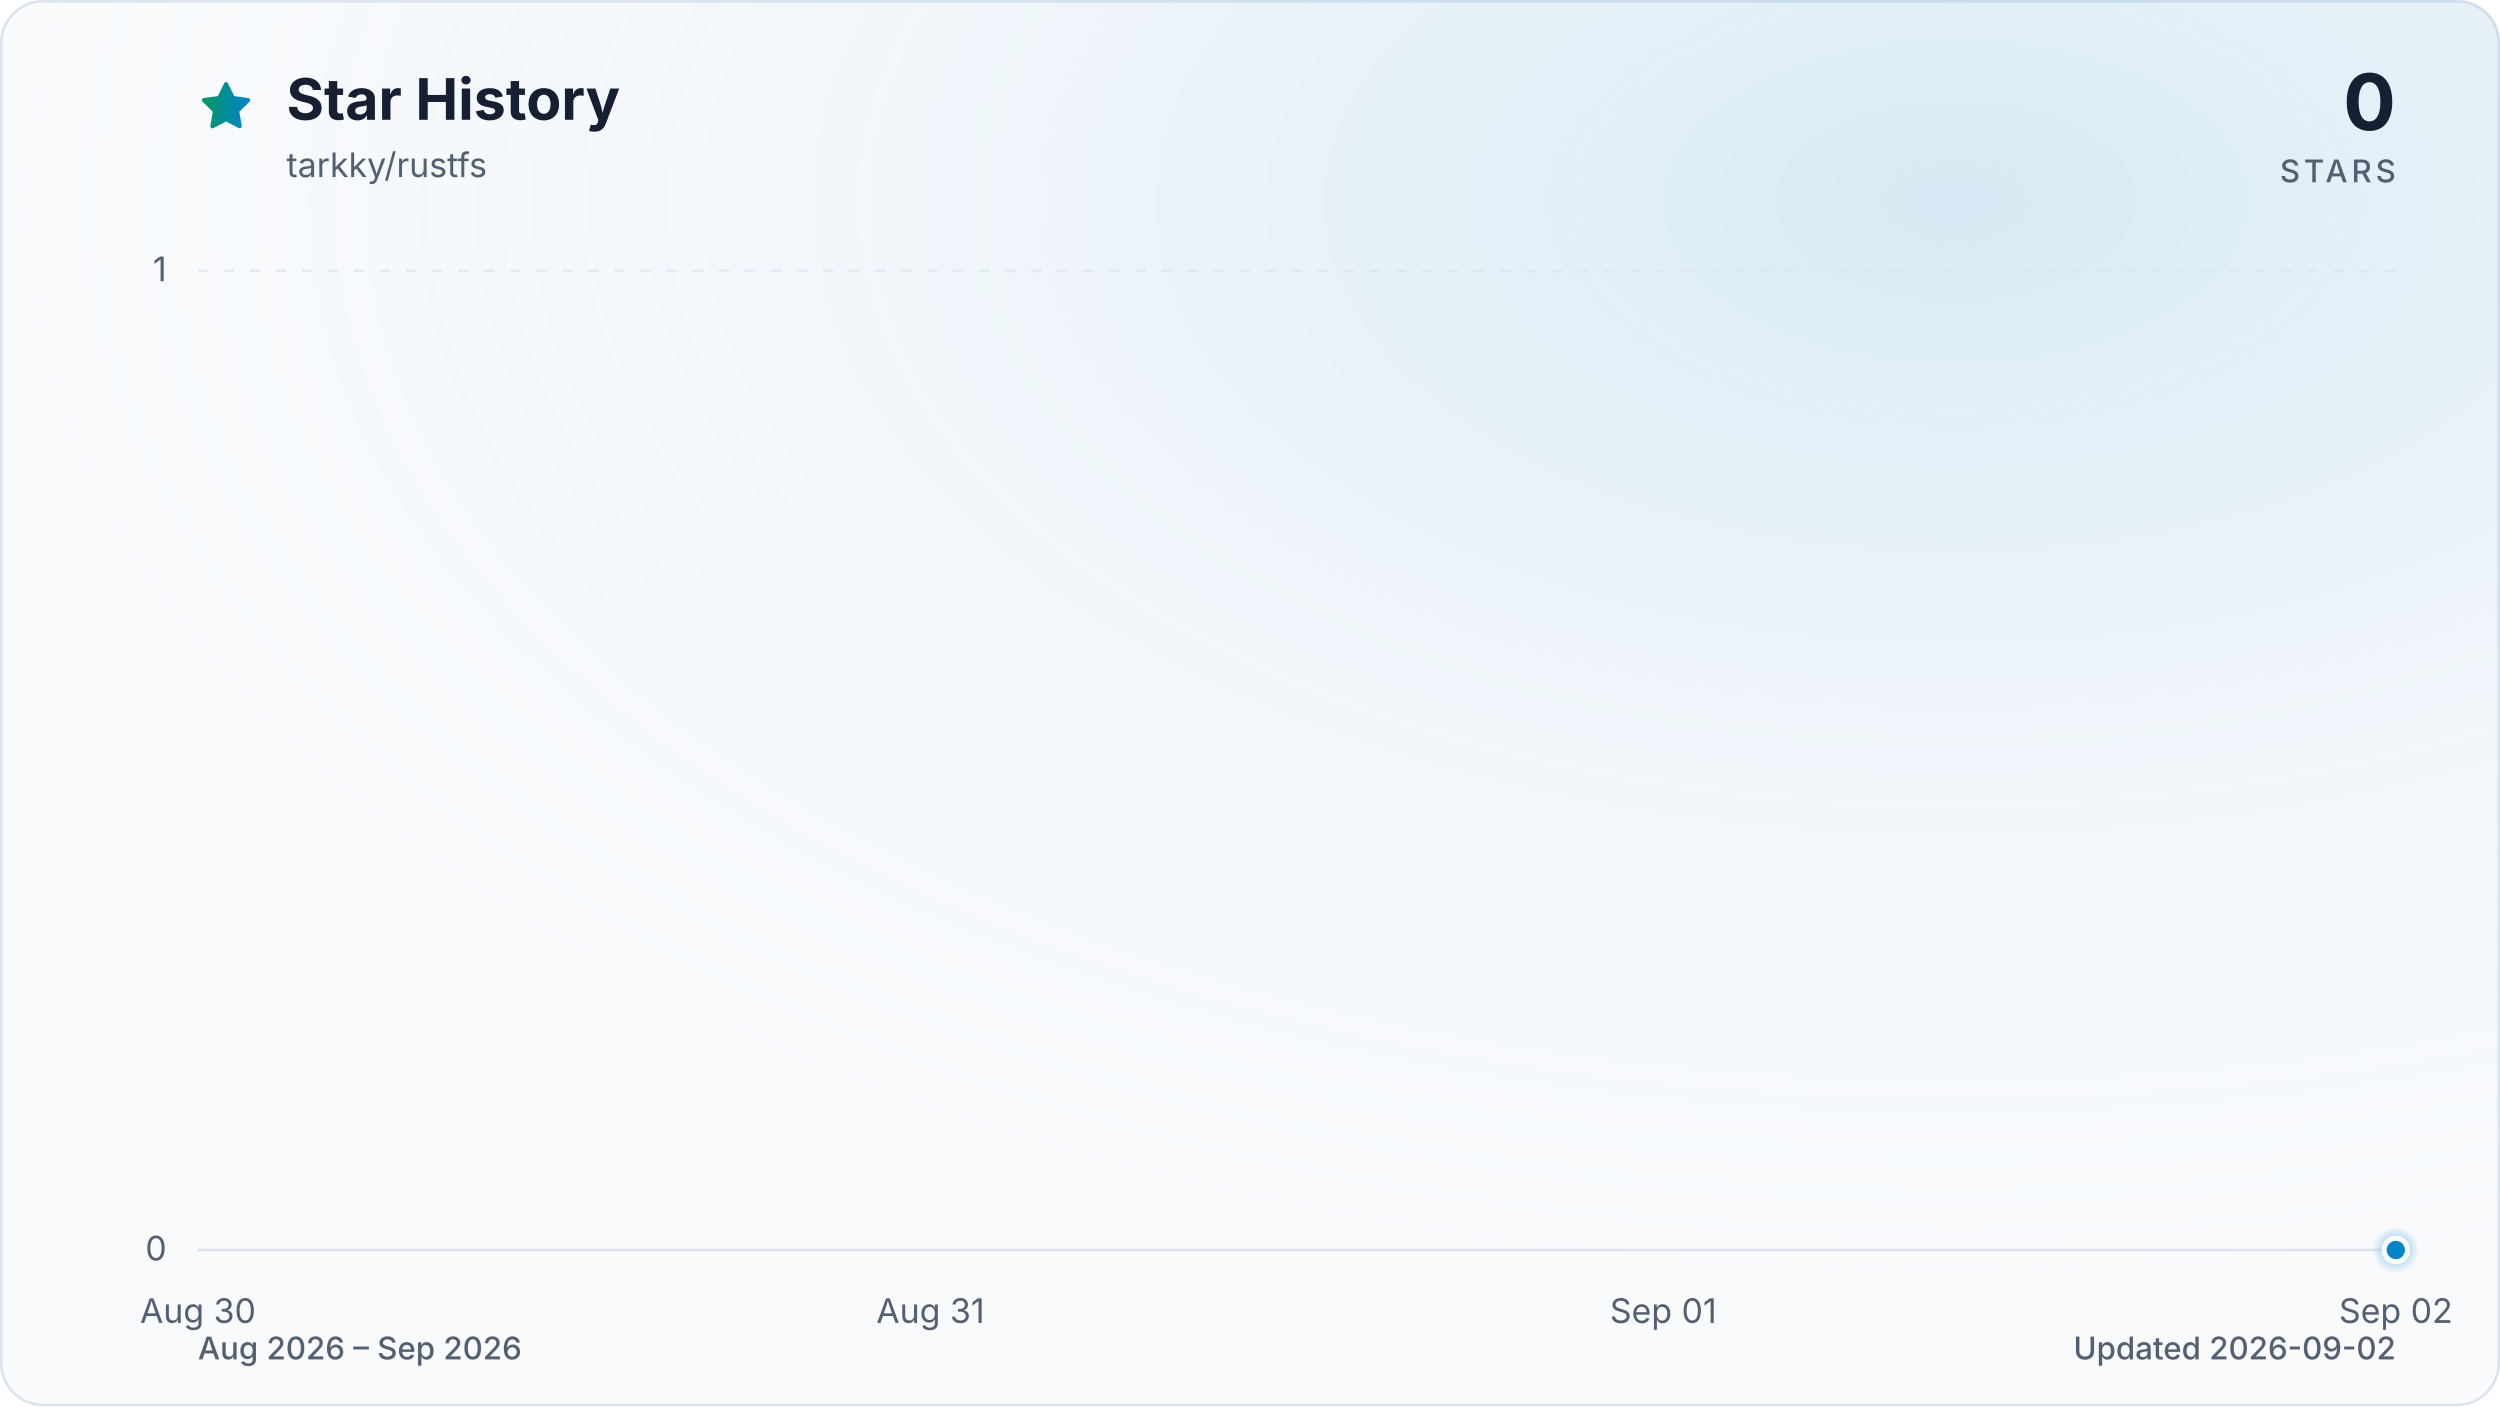
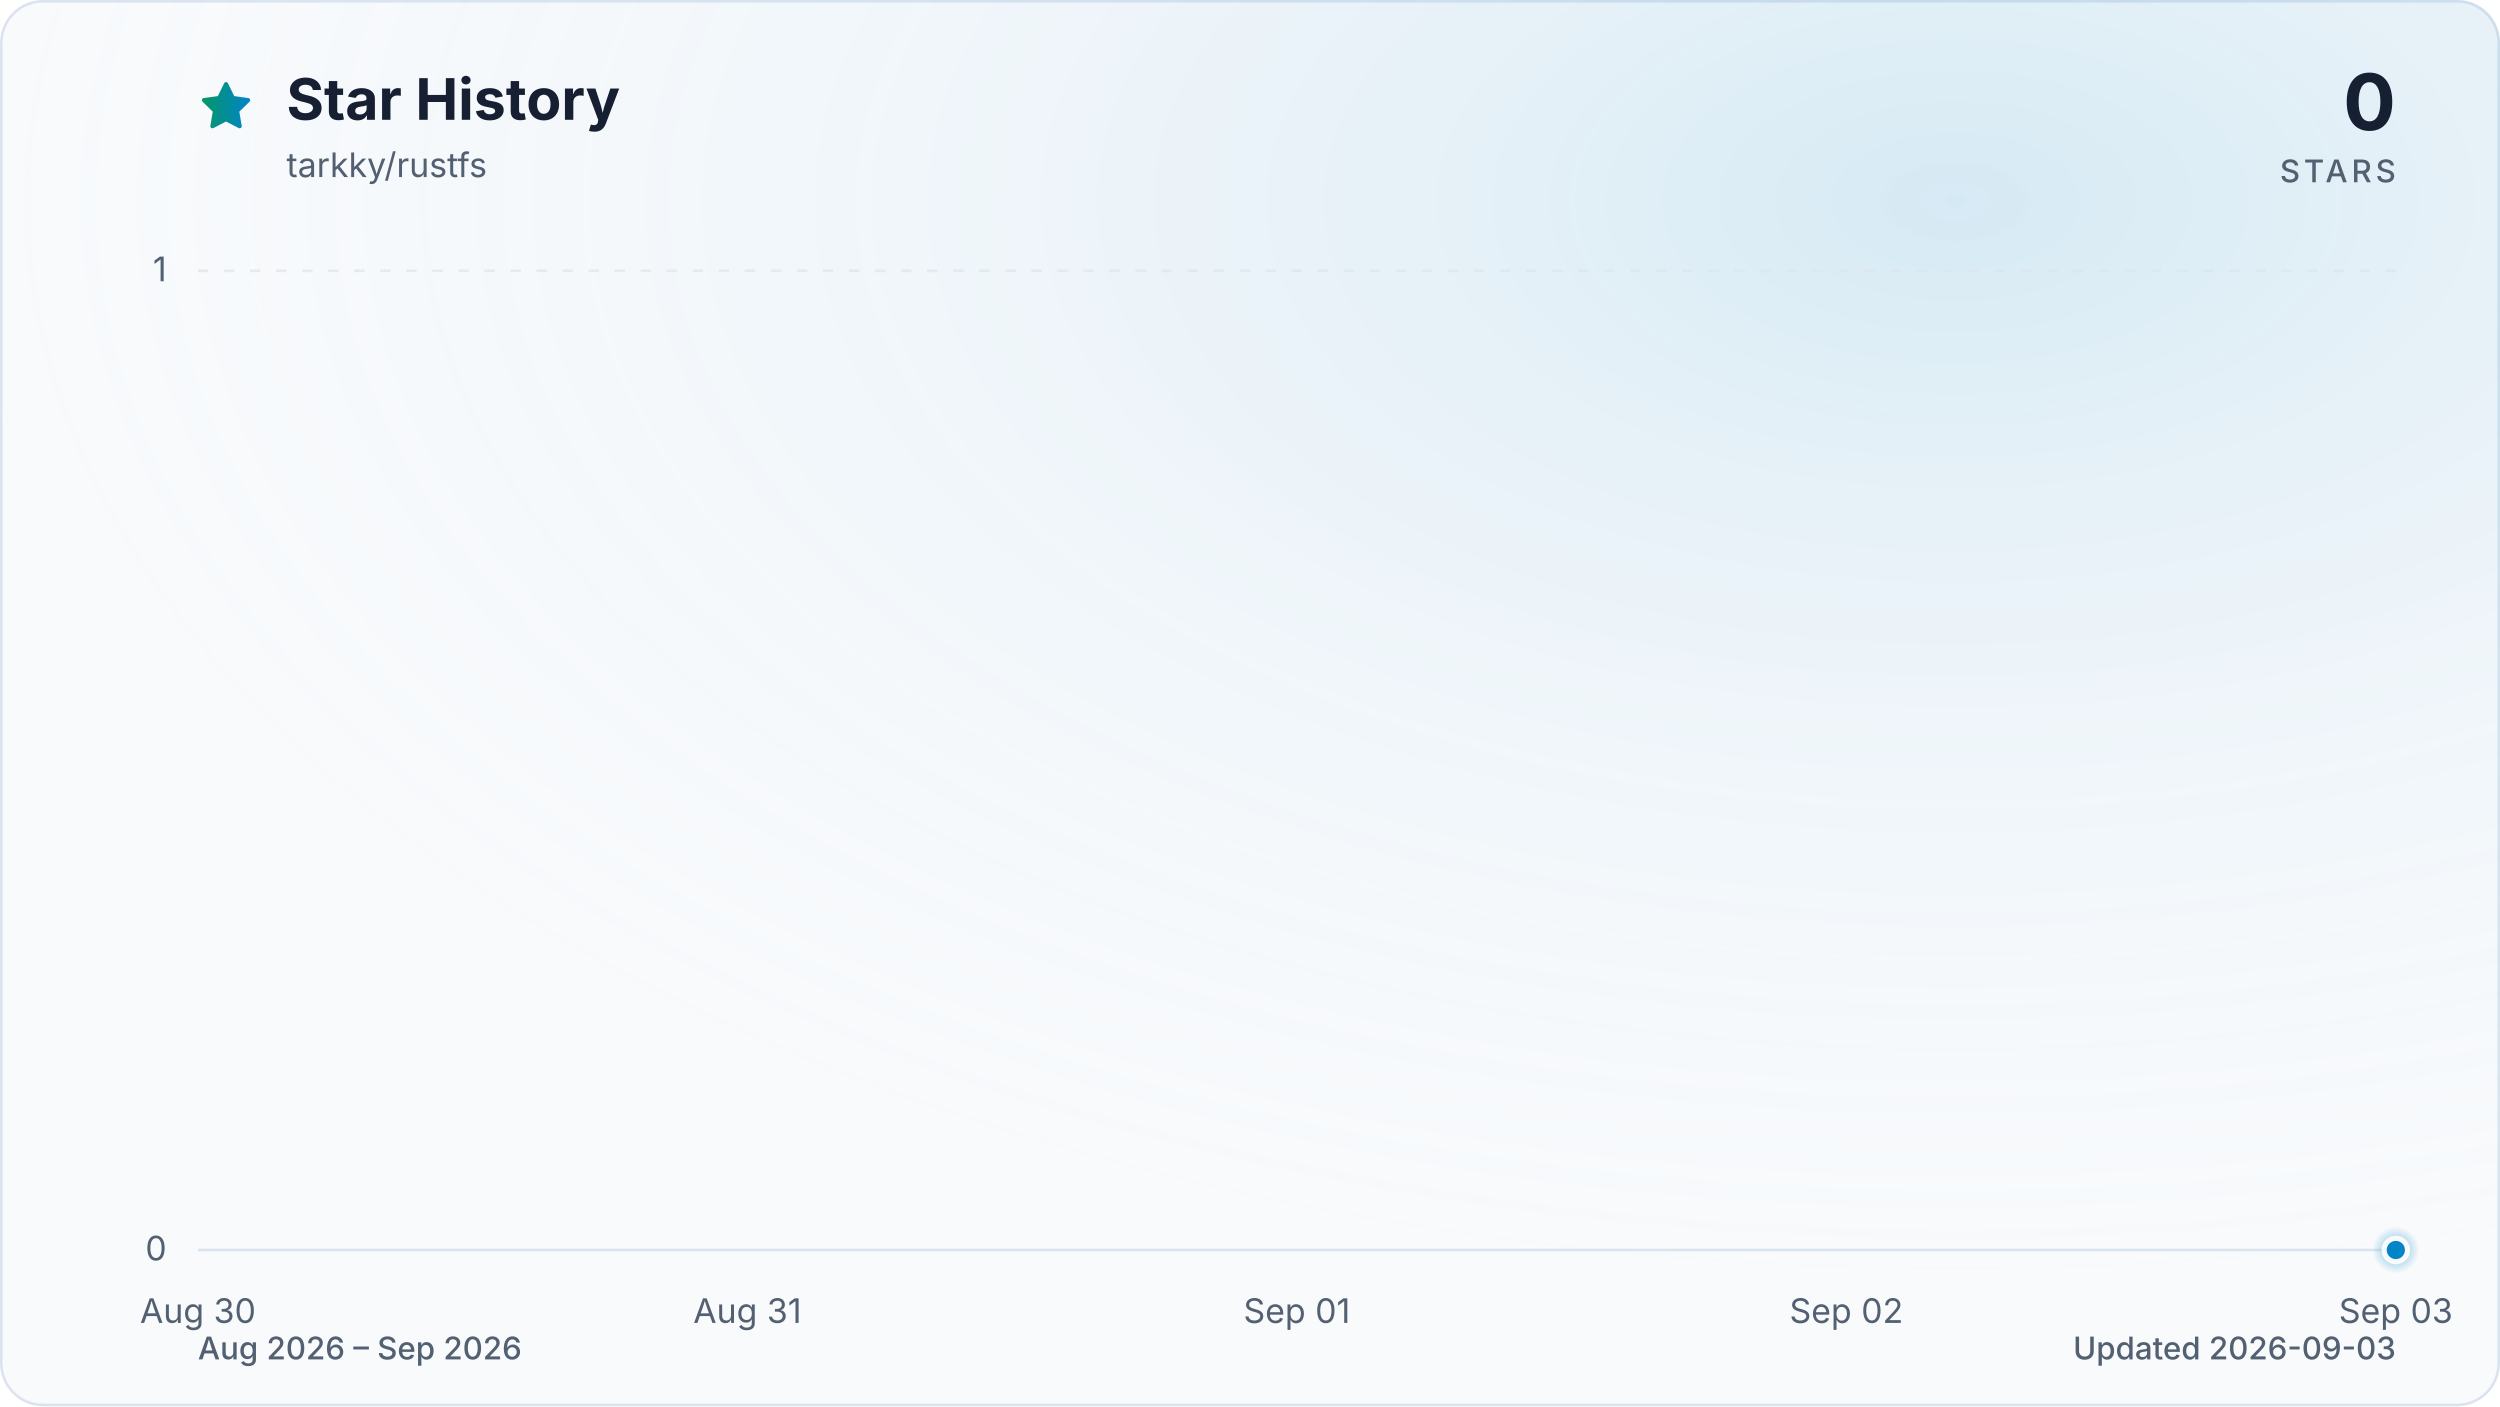
<svg xmlns="http://www.w3.org/2000/svg" viewBox="0 0 960 540" role="img" aria-labelledby="title description" data-style="gradient" data-variant="glow" data-animated="true">
  <defs>
    <linearGradient id="trend" x1="0" y1="0" x2="1" y2="0">
      <stop offset="0%" stop-color="#059669" />
      <stop offset="100%" stop-color="#0284c7" />
    </linearGradient>
    <linearGradient id="area" x1="0" y1="0" x2="0" y2="1">
      <stop offset="0%" stop-color="#059669" stop-opacity="0.30" />
      <stop offset="55%" stop-color="#0284c7" stop-opacity="0.10" />
      <stop offset="100%" stop-color="#0284c7" stop-opacity="0.01" />
    </linearGradient>
    <radialGradient id="marker-halo" cx="50%" cy="50%" r="50%">
      <stop offset="0%" stop-color="#0284c7" stop-opacity="0.55" />
      <stop offset="100%" stop-color="#0284c7" stop-opacity="0" />
    </radialGradient>
    <radialGradient id="surface-glow" cx="78%" cy="14%" r="80%">
      <stop offset="0%" stop-color="#0284c7" stop-opacity="0.14" />
      <stop offset="100%" stop-color="#f8fafc" stop-opacity="0" />
    </radialGradient>
    <filter id="trend-glow" x="-20%" y="-20%" width="140%" height="140%">
      <feGaussianBlur stdDeviation="7" />
    </filter>
  </defs>
  <style>
.trend-enter{transform-box:fill-box;transform-origin:center;animation:trend-enter 520ms cubic-bezier(0.16,1,0.3,1)}
.marker-enter{transform-box:fill-box;transform-origin:center;animation:marker-enter 320ms cubic-bezier(0.16,1,0.3,1) 200ms both}
.marker-pulse{transform-box:fill-box;transform-origin:center;animation:marker-pulse 2.6s ease-out infinite}
@keyframes trend-enter{from{opacity:.35;transform:translateY(10px)}to{opacity:1;transform:translateY(0)}}
@keyframes marker-enter{from{opacity:0;transform:scale(.4)}to{opacity:1;transform:scale(1)}}
@keyframes marker-pulse{0%{opacity:.5;transform:scale(.7)}70%,100%{opacity:0;transform:scale(2.1)}}
@media (prefers-reduced-motion:reduce){.trend-enter,.marker-enter,.marker-pulse{animation:none!important}}
@media (prefers-reduced-motion:reduce){.marker-pulse{opacity:0}}
</style>
  <rect x="0.5" y="0.5" width="959" height="539" fill="#f8fafc" stroke="#dbe4ee" stroke-width="1" rx="16" />
  <rect width="960" height="540" fill="url(#surface-glow)" rx="16" />
  <path d="M12 2.6l2.9 5.9 6.5.9-4.7 4.6 1.1 6.5-5.8-3-5.8 3 1.1-6.5-4.7-4.6 6.5-.9L12 2.6Z" transform="translate(76 30) scale(.9)" fill="url(#trend)" stroke="url(#trend)" stroke-width="1.8" stroke-linejoin="round" aria-hidden="true" />
  <text x="110" y="46" fill="#172033" font-family="ui-sans-serif, system-ui, -apple-system, BlinkMacSystemFont, 'Segoe UI', sans-serif" font-size="22" font-weight="700">Star History</text>
  <text x="110" y="68" fill="#526072" font-family="ui-sans-serif, system-ui, -apple-system, BlinkMacSystemFont, 'Segoe UI', sans-serif" font-size="13">tarkky/rustfs</text>
  <text x="920" y="50" fill="#172033" font-family="ui-sans-serif, system-ui, -apple-system, BlinkMacSystemFont, 'Segoe UI', sans-serif" font-size="30" font-weight="700" text-anchor="end">0</text>
  <text x="920" y="70" fill="#526072" font-family="ui-sans-serif, system-ui, -apple-system, BlinkMacSystemFont, 'Segoe UI', sans-serif" font-size="12" font-weight="500" letter-spacing="1.5" text-anchor="end">STARS</text>
  <line x1="76" y1="480.0" x2="920" y2="480.0" stroke="#dbe4ee" stroke-width="1" stroke-dasharray="0" opacity="1" />
  <text x="64" y="484.0" fill="#526072" font-family="ui-sans-serif, system-ui, -apple-system, BlinkMacSystemFont, 'Segoe UI', sans-serif" font-size="13" text-anchor="end">0</text>
  <line x1="76" y1="104.0" x2="920" y2="104.0" stroke="#dbe4ee" stroke-width="1" stroke-dasharray="4 6" opacity="0.7" />
  <text x="64" y="108.0" fill="#526072" font-family="ui-sans-serif, system-ui, -apple-system, BlinkMacSystemFont, 'Segoe UI', sans-serif" font-size="13" text-anchor="end">1</text>
  <text x="76.0" y="508" fill="#526072" font-family="ui-sans-serif, system-ui, -apple-system, BlinkMacSystemFont, 'Segoe UI', sans-serif" font-size="13" text-anchor="middle">Aug 30</text>
-   <text x="357.3" y="508" fill="#526072" font-family="ui-sans-serif, system-ui, -apple-system, BlinkMacSystemFont, 'Segoe UI', sans-serif" font-size="13" text-anchor="middle">Aug 31</text>
-   <text x="638.7" y="508" fill="#526072" font-family="ui-sans-serif, system-ui, -apple-system, BlinkMacSystemFont, 'Segoe UI', sans-serif" font-size="13" text-anchor="middle">Sep 01</text>
-   <text x="920.0" y="508" fill="#526072" font-family="ui-sans-serif, system-ui, -apple-system, BlinkMacSystemFont, 'Segoe UI', sans-serif" font-size="13" text-anchor="middle">Sep 02</text>
+   <text x="287.0" y="508" fill="#526072" font-family="ui-sans-serif, system-ui, -apple-system, BlinkMacSystemFont, 'Segoe UI', sans-serif" font-size="13" text-anchor="middle">Aug 31</text>
+   <text x="498.0" y="508" fill="#526072" font-family="ui-sans-serif, system-ui, -apple-system, BlinkMacSystemFont, 'Segoe UI', sans-serif" font-size="13" text-anchor="middle">Sep 01</text>
+   <text x="709.0" y="508" fill="#526072" font-family="ui-sans-serif, system-ui, -apple-system, BlinkMacSystemFont, 'Segoe UI', sans-serif" font-size="13" text-anchor="middle">Sep 02</text>
+   <text x="920.0" y="508" fill="#526072" font-family="ui-sans-serif, system-ui, -apple-system, BlinkMacSystemFont, 'Segoe UI', sans-serif" font-size="13" text-anchor="middle">Sep 03</text>
  <g class="trend-enter">
-     <path d="M 76.0 480.0 C 169.8 480.0, 263.6 480.0, 357.3 480.0 C 451.1 480.0, 544.9 480.0, 638.7 480.0 C 732.4 480.0, 826.2 480.0, 920.0 480.0 L 920.0 480.0 L 76.0 480.0 Z" fill="url(#area)" />
-     <path d="M 76.0 480.0 C 169.8 480.0, 263.6 480.0, 357.3 480.0 C 451.1 480.0, 544.9 480.0, 638.7 480.0 C 732.4 480.0, 826.2 480.0, 920.0 480.0" fill="none" stroke="url(#trend)" stroke-width="12" stroke-linecap="round" stroke-linejoin="round" opacity="0.16" filter="url(#trend-glow)" />
-     <path d="M 76.0 480.0 C 169.8 480.0, 263.6 480.0, 357.3 480.0 C 451.1 480.0, 544.9 480.0, 638.7 480.0 C 732.4 480.0, 826.2 480.0, 920.0 480.0" fill="none" stroke="url(#trend)" stroke-width="3" stroke-linecap="round" stroke-linejoin="round" />
+     <path d="M 76.0 480.0 C 146.3 480.0, 216.7 480.0, 287.0 480.0 C 357.3 480.0, 427.7 480.0, 498.0 480.0 C 568.3 480.0, 638.7 480.0, 709.0 480.0 C 779.3 480.0, 849.7 480.0, 920.0 480.0 L 920.0 480.0 L 76.0 480.0 Z" fill="url(#area)" />
+     <path d="M 76.0 480.0 C 146.3 480.0, 216.7 480.0, 287.0 480.0 C 357.3 480.0, 427.7 480.0, 498.0 480.0 C 568.3 480.0, 638.7 480.0, 709.0 480.0 C 779.3 480.0, 849.7 480.0, 920.0 480.0" fill="none" stroke="url(#trend)" stroke-width="12" stroke-linecap="round" stroke-linejoin="round" opacity="0.16" filter="url(#trend-glow)" />
+     <path d="M 76.0 480.0 C 146.3 480.0, 216.7 480.0, 287.0 480.0 C 357.3 480.0, 427.7 480.0, 498.0 480.0 C 568.3 480.0, 638.7 480.0, 709.0 480.0 C 779.3 480.0, 849.7 480.0, 920.0 480.0" fill="none" stroke="url(#trend)" stroke-width="3" stroke-linecap="round" stroke-linejoin="round" />
  </g>
  <g class="marker-enter">
    <circle class="marker-pulse" cx="920.0" cy="480.0" r="9" fill="url(#marker-halo)" />
    <circle cx="920.0" cy="480.0" r="4.5" fill="#0284c7" stroke="#f8fafc" stroke-width="2" />
  </g>
  <text x="76" y="522" fill="#526072" font-family="ui-sans-serif, system-ui, -apple-system, BlinkMacSystemFont, 'Segoe UI', sans-serif" font-size="12" font-weight="500">Aug 2026 – Sep 2026</text>
-   <text x="920" y="522" fill="#526072" font-family="ui-sans-serif, system-ui, -apple-system, BlinkMacSystemFont, 'Segoe UI', sans-serif" font-size="12" font-weight="500" text-anchor="end">Updated 2026-09-02</text>
+   <text x="920" y="522" fill="#526072" font-family="ui-sans-serif, system-ui, -apple-system, BlinkMacSystemFont, 'Segoe UI', sans-serif" font-size="12" font-weight="500" text-anchor="end">Updated 2026-09-03</text>
</svg>
